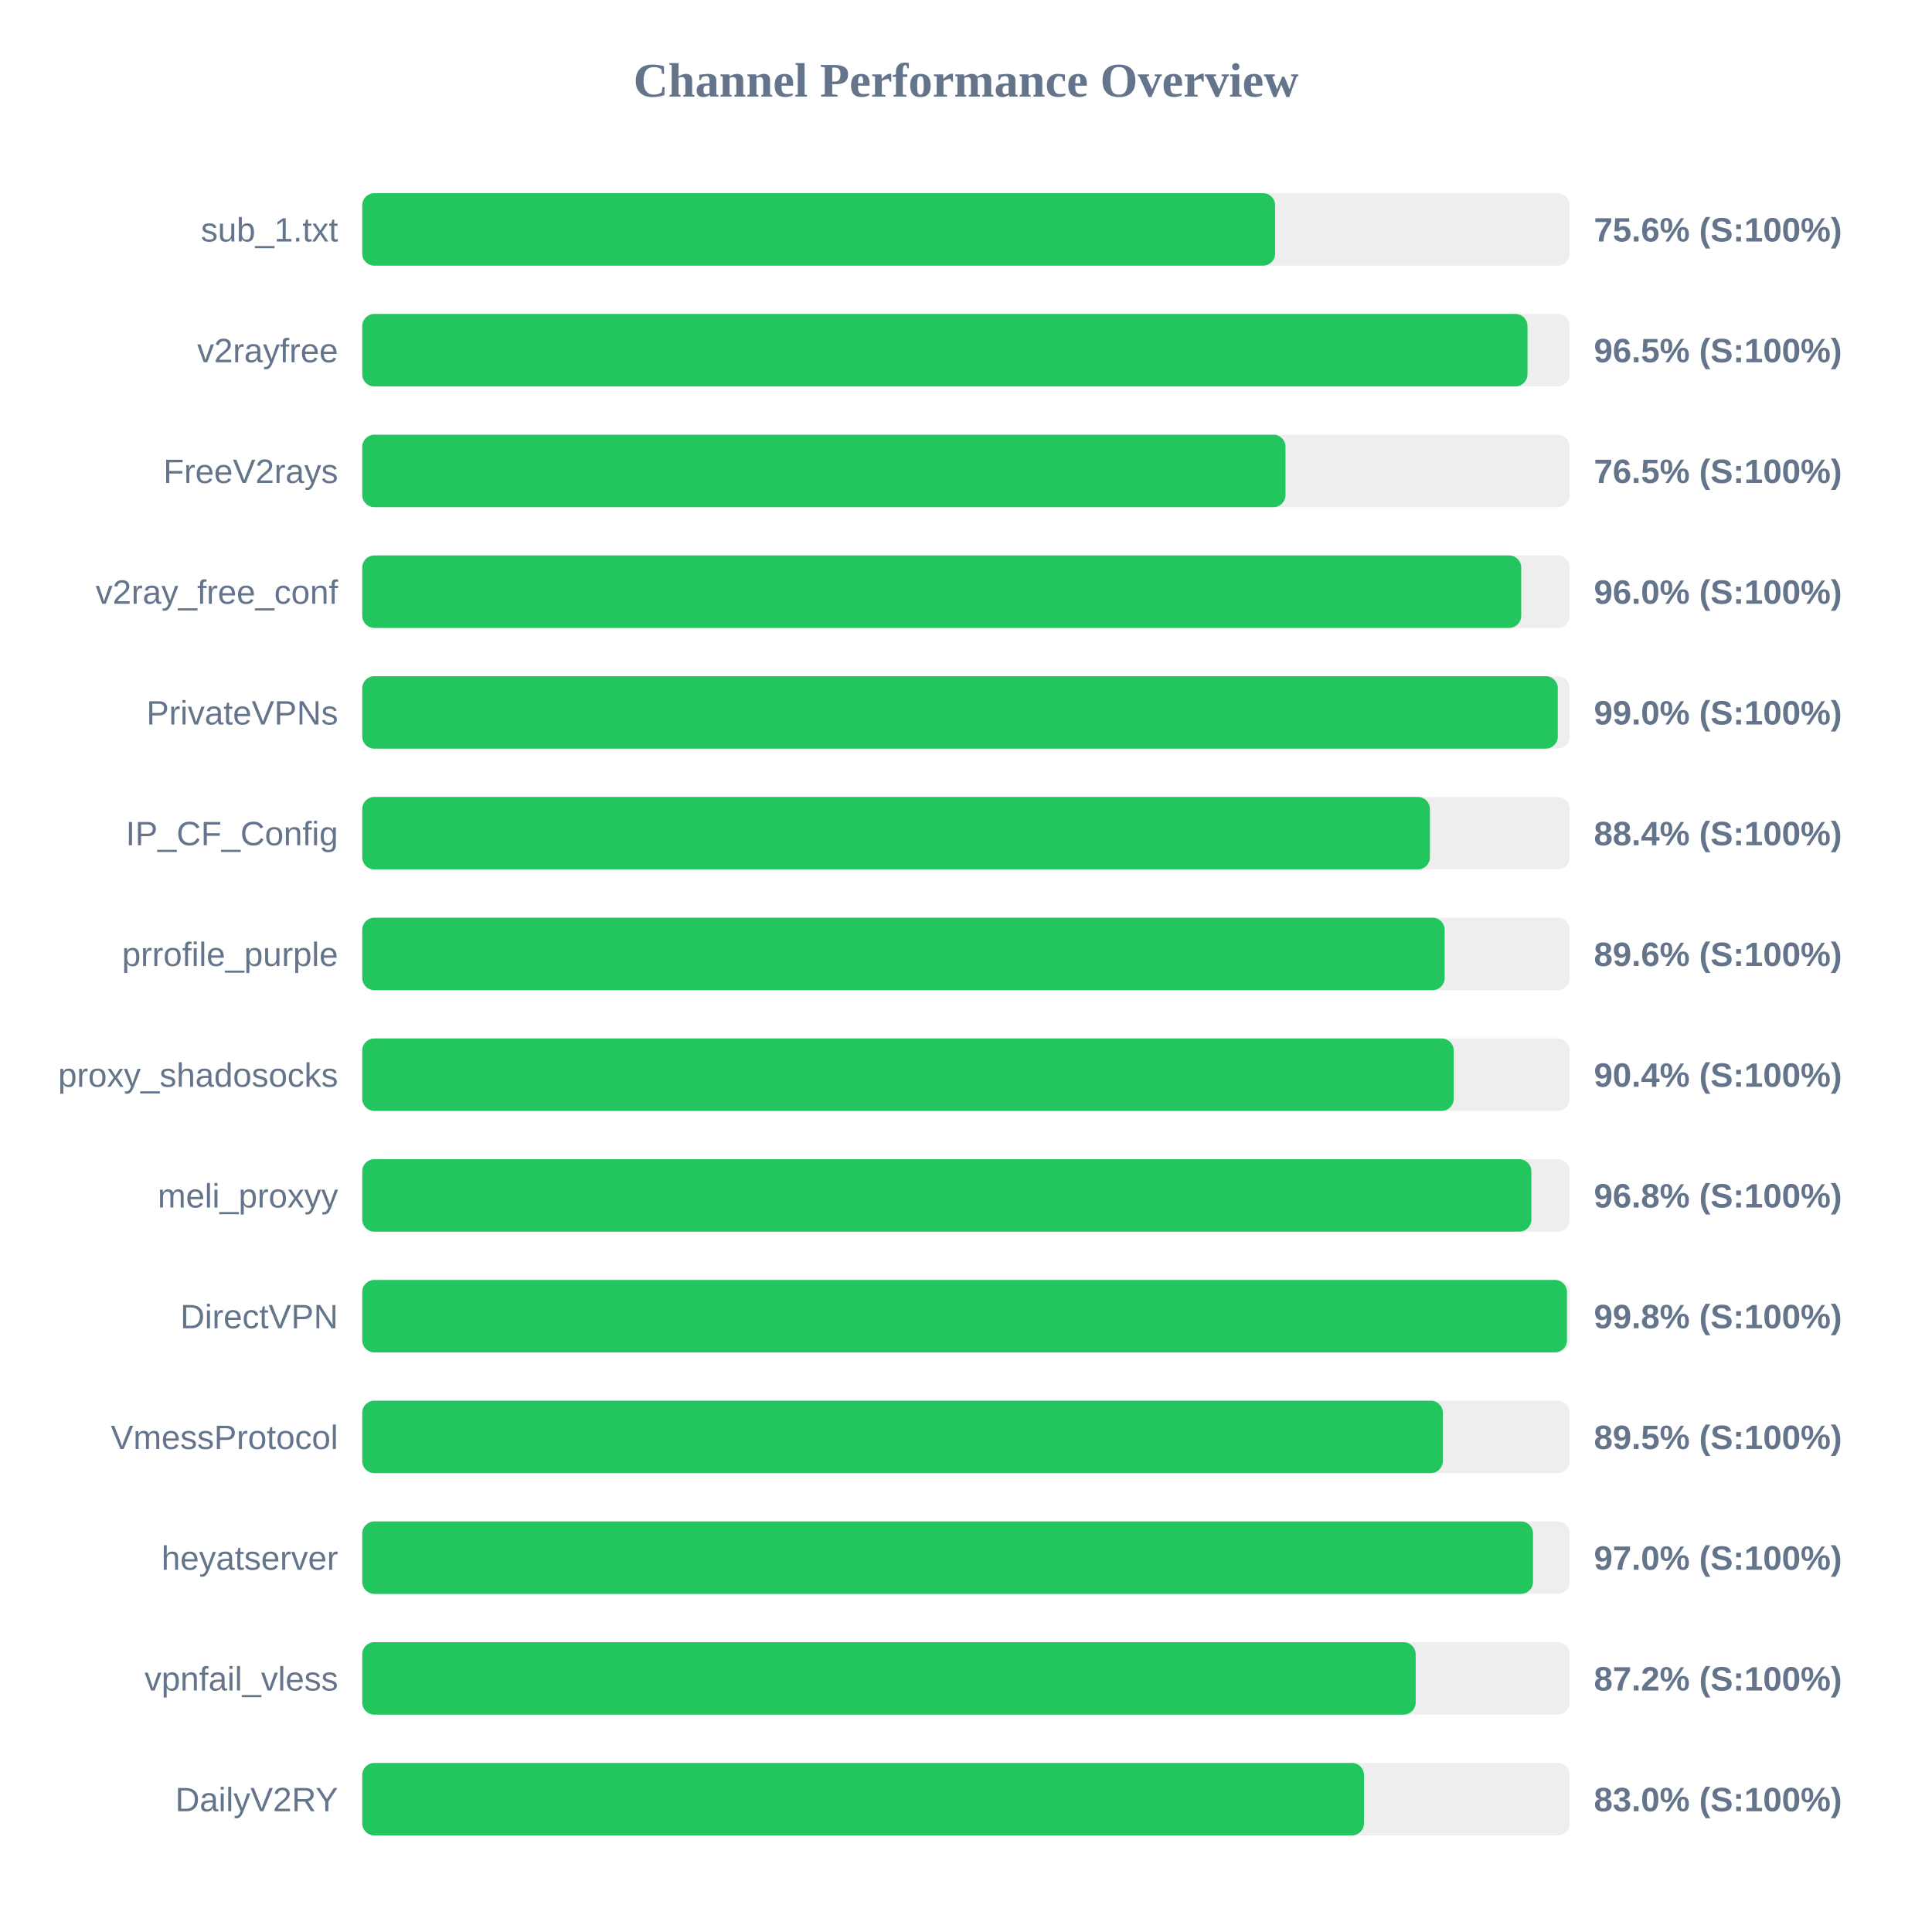
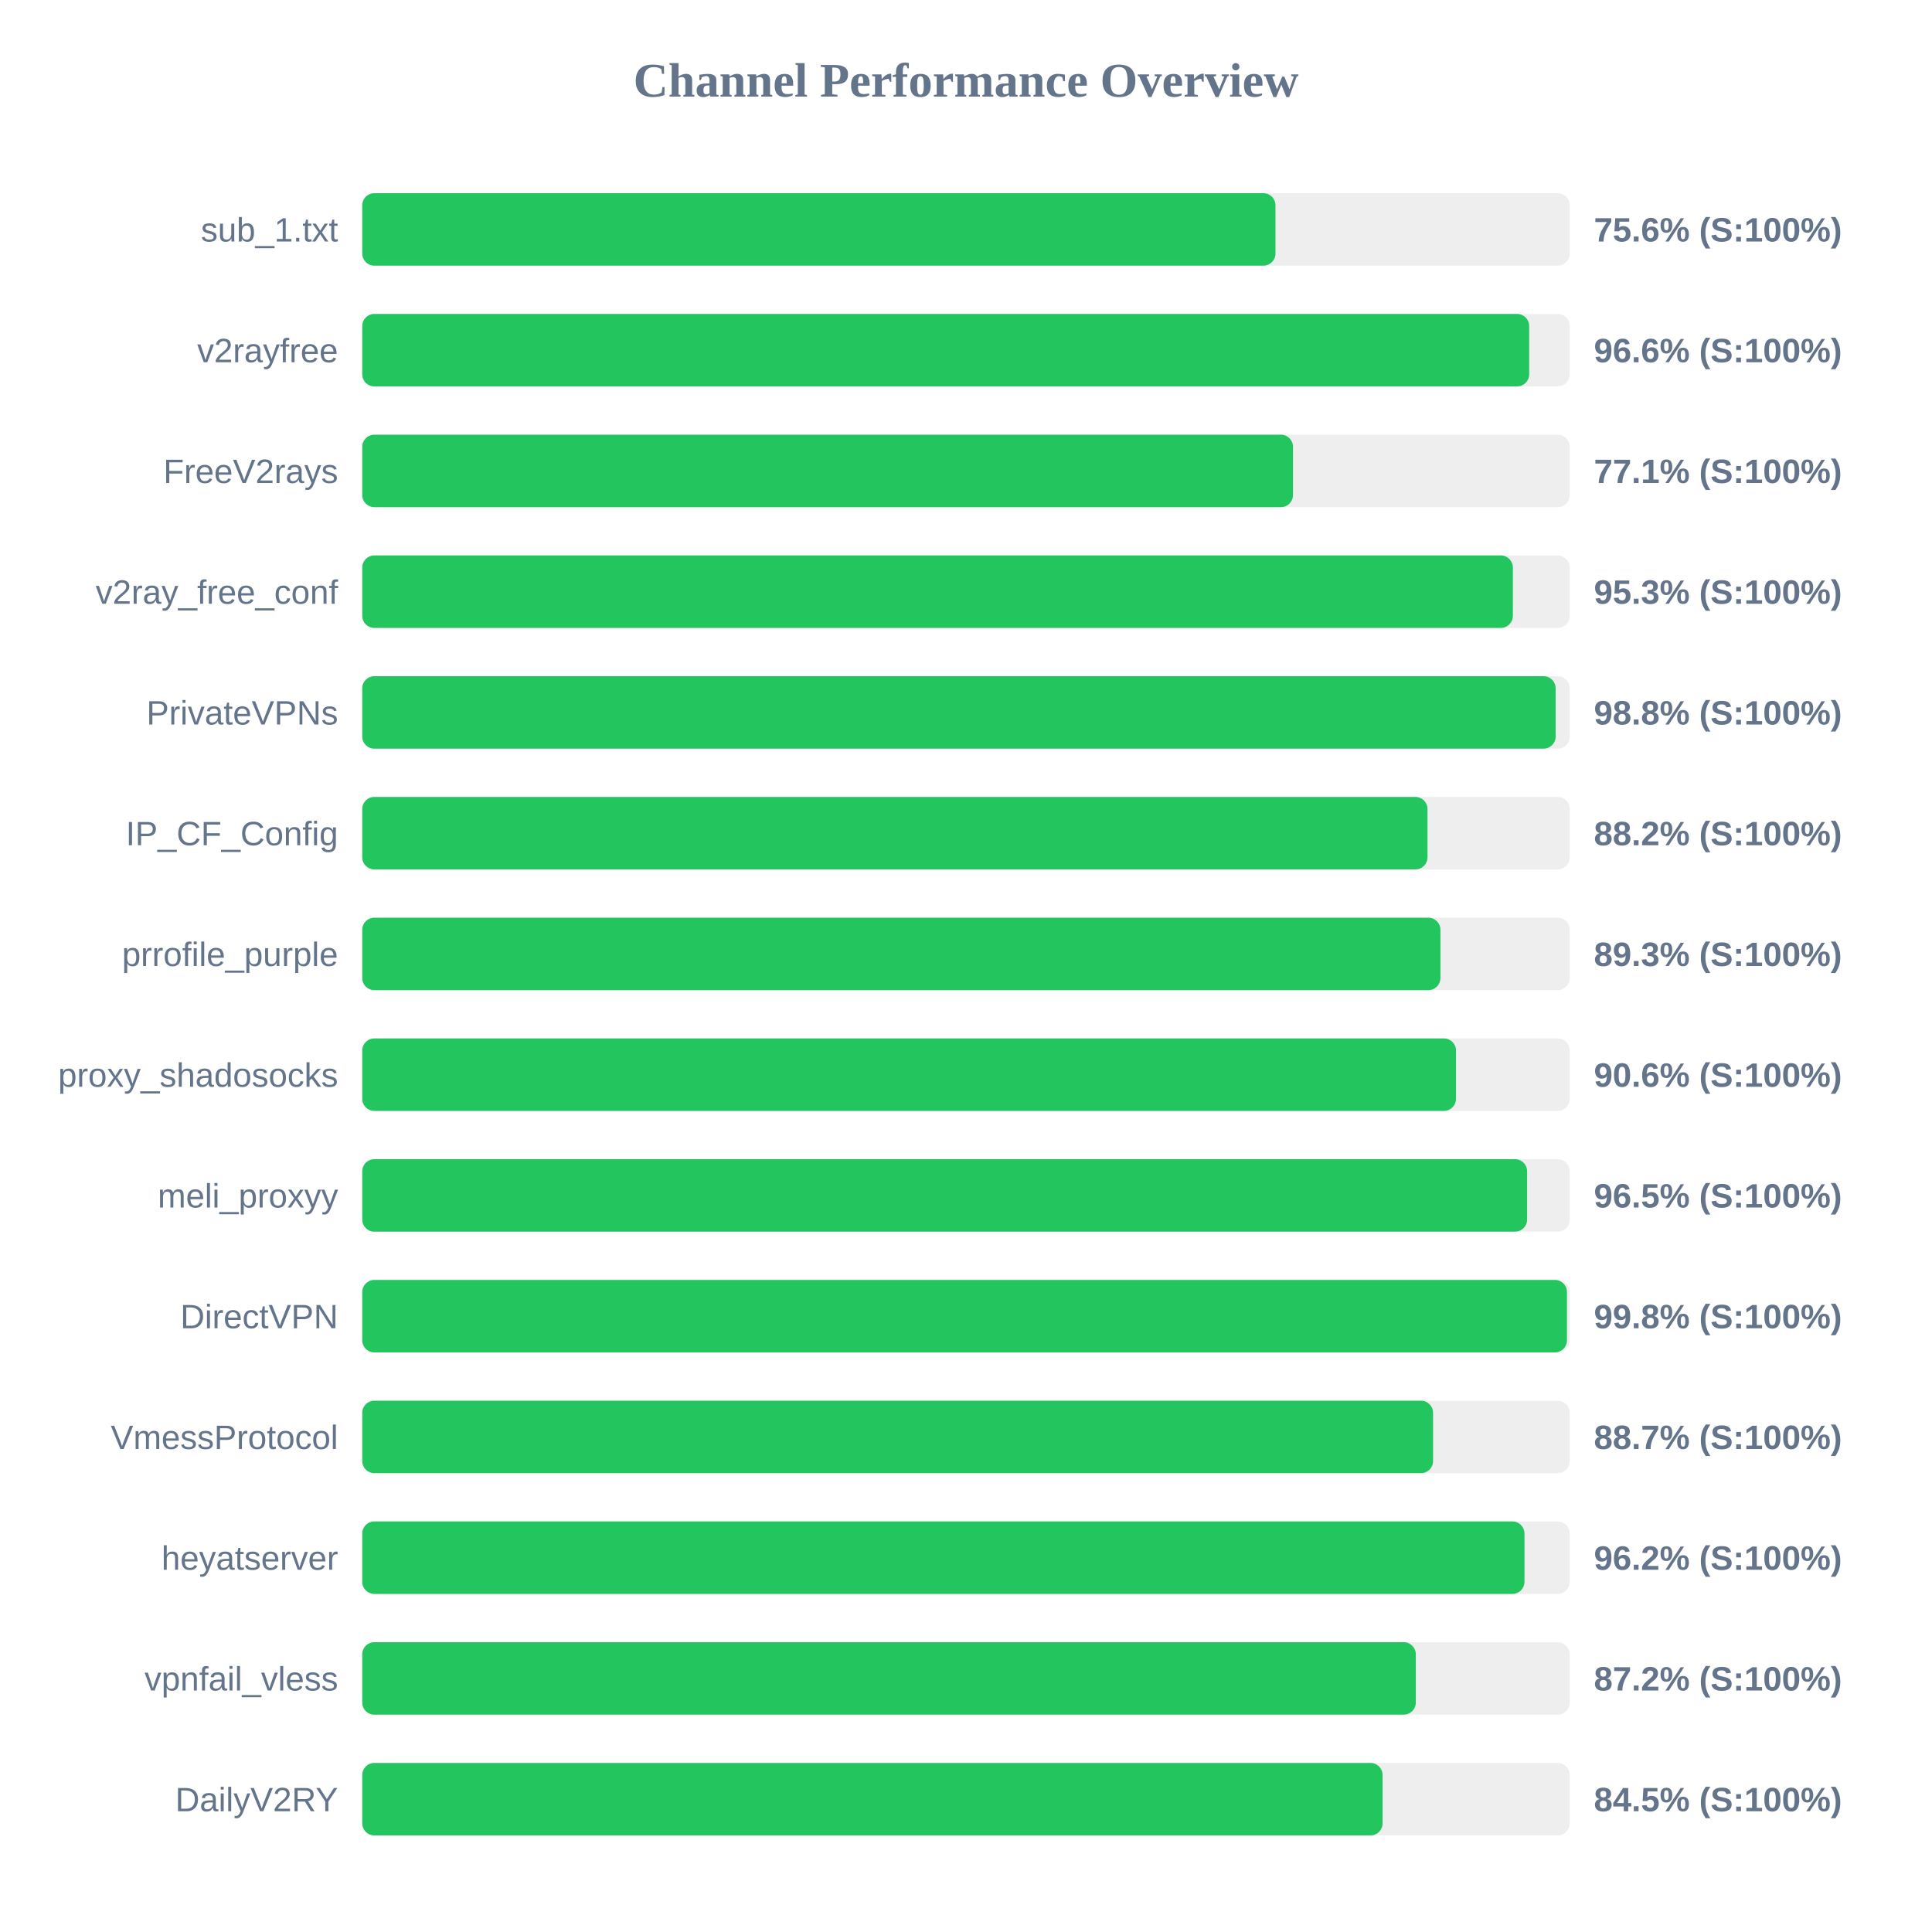
<svg xmlns="http://www.w3.org/2000/svg" width="800" height="800" version="1.1">
  <style>
        .row { font: 14px Arial; fill: #64748b; }
        .score { font: bold 14px Arial; fill: #64748b; }
    </style>
  <text x="400" y="40" text-anchor="middle" font-size="20px" font-weight="bold" fill="#64748b">Channel Performance Overview</text>
  <rect x="150" y="80" width="500" height="30" fill="#eee" rx="5" />
-   <rect x="150" y="80" width="378.0" height="30" fill="#22c55e" rx="5" />
+   <rect x="150" y="80" width="378.15" height="30" fill="#22c55e" rx="5" />
  <text x="140" y="100" text-anchor="end" class="row">sub_1.txt</text>
  <text x="660" y="100" text-anchor="start" class="score">75.6% (S:100%)</text>
  <rect x="150" y="130" width="500" height="30" fill="#eee" rx="5" />
-   <rect x="150" y="130" width="482.5" height="30" fill="#22c55e" rx="5" />
+   <rect x="150" y="130" width="483.2" height="30" fill="#22c55e" rx="5" />
  <text x="140" y="150" text-anchor="end" class="row">v2rayfree</text>
-   <text x="660" y="150" text-anchor="start" class="score">96.5% (S:100%)</text>
+   <text x="660" y="150" text-anchor="start" class="score">96.6% (S:100%)</text>
  <rect x="150" y="180" width="500" height="30" fill="#eee" rx="5" />
-   <rect x="150" y="180" width="382.3" height="30" fill="#22c55e" rx="5" />
+   <rect x="150" y="180" width="385.4" height="30" fill="#22c55e" rx="5" />
  <text x="140" y="200" text-anchor="end" class="row">FreeV2rays</text>
-   <text x="660" y="200" text-anchor="start" class="score">76.5% (S:100%)</text>
+   <text x="660" y="200" text-anchor="start" class="score">77.1% (S:100%)</text>
  <rect x="150" y="230" width="500" height="30" fill="#eee" rx="5" />
-   <rect x="150" y="230" width="479.9" height="30" fill="#22c55e" rx="5" />
+   <rect x="150" y="230" width="476.45" height="30" fill="#22c55e" rx="5" />
  <text x="140" y="250" text-anchor="end" class="row">v2ray_free_conf</text>
-   <text x="660" y="250" text-anchor="start" class="score">96.0% (S:100%)</text>
+   <text x="660" y="250" text-anchor="start" class="score">95.3% (S:100%)</text>
  <rect x="150" y="280" width="500" height="30" fill="#eee" rx="5" />
-   <rect x="150" y="280" width="495.05" height="30" fill="#22c55e" rx="5" />
+   <rect x="150" y="280" width="494.15" height="30" fill="#22c55e" rx="5" />
  <text x="140" y="300" text-anchor="end" class="row">PrivateVPNs</text>
-   <text x="660" y="300" text-anchor="start" class="score">99.0% (S:100%)</text>
+   <text x="660" y="300" text-anchor="start" class="score">98.8% (S:100%)</text>
  <rect x="150" y="330" width="500" height="30" fill="#eee" rx="5" />
-   <rect x="150" y="330" width="442.1" height="30" fill="#22c55e" rx="5" />
+   <rect x="150" y="330" width="441.1" height="30" fill="#22c55e" rx="5" />
  <text x="140" y="350" text-anchor="end" class="row">IP_CF_Config</text>
-   <text x="660" y="350" text-anchor="start" class="score">88.4% (S:100%)</text>
+   <text x="660" y="350" text-anchor="start" class="score">88.2% (S:100%)</text>
  <rect x="150" y="380" width="500" height="30" fill="#eee" rx="5" />
-   <rect x="150" y="380" width="448.2" height="30" fill="#22c55e" rx="5" />
+   <rect x="150" y="380" width="446.45" height="30" fill="#22c55e" rx="5" />
  <text x="140" y="400" text-anchor="end" class="row">prrofile_purple</text>
-   <text x="660" y="400" text-anchor="start" class="score">89.6% (S:100%)</text>
+   <text x="660" y="400" text-anchor="start" class="score">89.3% (S:100%)</text>
  <rect x="150" y="430" width="500" height="30" fill="#eee" rx="5" />
-   <rect x="150" y="430" width="451.95" height="30" fill="#22c55e" rx="5" />
+   <rect x="150" y="430" width="452.9" height="30" fill="#22c55e" rx="5" />
  <text x="140" y="450" text-anchor="end" class="row">proxy_shadosocks</text>
-   <text x="660" y="450" text-anchor="start" class="score">90.4% (S:100%)</text>
+   <text x="660" y="450" text-anchor="start" class="score">90.6% (S:100%)</text>
  <rect x="150" y="480" width="500" height="30" fill="#eee" rx="5" />
-   <rect x="150" y="480" width="484.1" height="30" fill="#22c55e" rx="5" />
+   <rect x="150" y="480" width="482.35" height="30" fill="#22c55e" rx="5" />
  <text x="140" y="500" text-anchor="end" class="row">meli_proxyy</text>
-   <text x="660" y="500" text-anchor="start" class="score">96.8% (S:100%)</text>
+   <text x="660" y="500" text-anchor="start" class="score">96.5% (S:100%)</text>
  <rect x="150" y="530" width="500" height="30" fill="#eee" rx="5" />
  <rect x="150" y="530" width="498.85" height="30" fill="#22c55e" rx="5" />
  <text x="140" y="550" text-anchor="end" class="row">DirectVPN</text>
  <text x="660" y="550" text-anchor="start" class="score">99.8% (S:100%)</text>
  <rect x="150" y="580" width="500" height="30" fill="#eee" rx="5" />
-   <rect x="150" y="580" width="447.45" height="30" fill="#22c55e" rx="5" />
+   <rect x="150" y="580" width="443.4" height="30" fill="#22c55e" rx="5" />
  <text x="140" y="600" text-anchor="end" class="row">VmessProtocol</text>
-   <text x="660" y="600" text-anchor="start" class="score">89.5% (S:100%)</text>
+   <text x="660" y="600" text-anchor="start" class="score">88.7% (S:100%)</text>
  <rect x="150" y="630" width="500" height="30" fill="#eee" rx="5" />
-   <rect x="150" y="630" width="484.8" height="30" fill="#22c55e" rx="5" />
+   <rect x="150" y="630" width="481.25" height="30" fill="#22c55e" rx="5" />
  <text x="140" y="650" text-anchor="end" class="row">heyatserver</text>
-   <text x="660" y="650" text-anchor="start" class="score">97.0% (S:100%)</text>
+   <text x="660" y="650" text-anchor="start" class="score">96.2% (S:100%)</text>
  <rect x="150" y="680" width="500" height="30" fill="#eee" rx="5" />
-   <rect x="150" y="680" width="436.2" height="30" fill="#22c55e" rx="5" />
+   <rect x="150" y="680" width="436.25" height="30" fill="#22c55e" rx="5" />
  <text x="140" y="700" text-anchor="end" class="row">vpnfail_vless</text>
  <text x="660" y="700" text-anchor="start" class="score">87.2% (S:100%)</text>
  <rect x="150" y="730" width="500" height="30" fill="#eee" rx="5" />
-   <rect x="150" y="730" width="414.8" height="30" fill="#22c55e" rx="5" />
+   <rect x="150" y="730" width="422.5" height="30" fill="#22c55e" rx="5" />
  <text x="140" y="750" text-anchor="end" class="row">DailyV2RY</text>
-   <text x="660" y="750" text-anchor="start" class="score">83.0% (S:100%)</text>
+   <text x="660" y="750" text-anchor="start" class="score">84.5% (S:100%)</text>
</svg>
